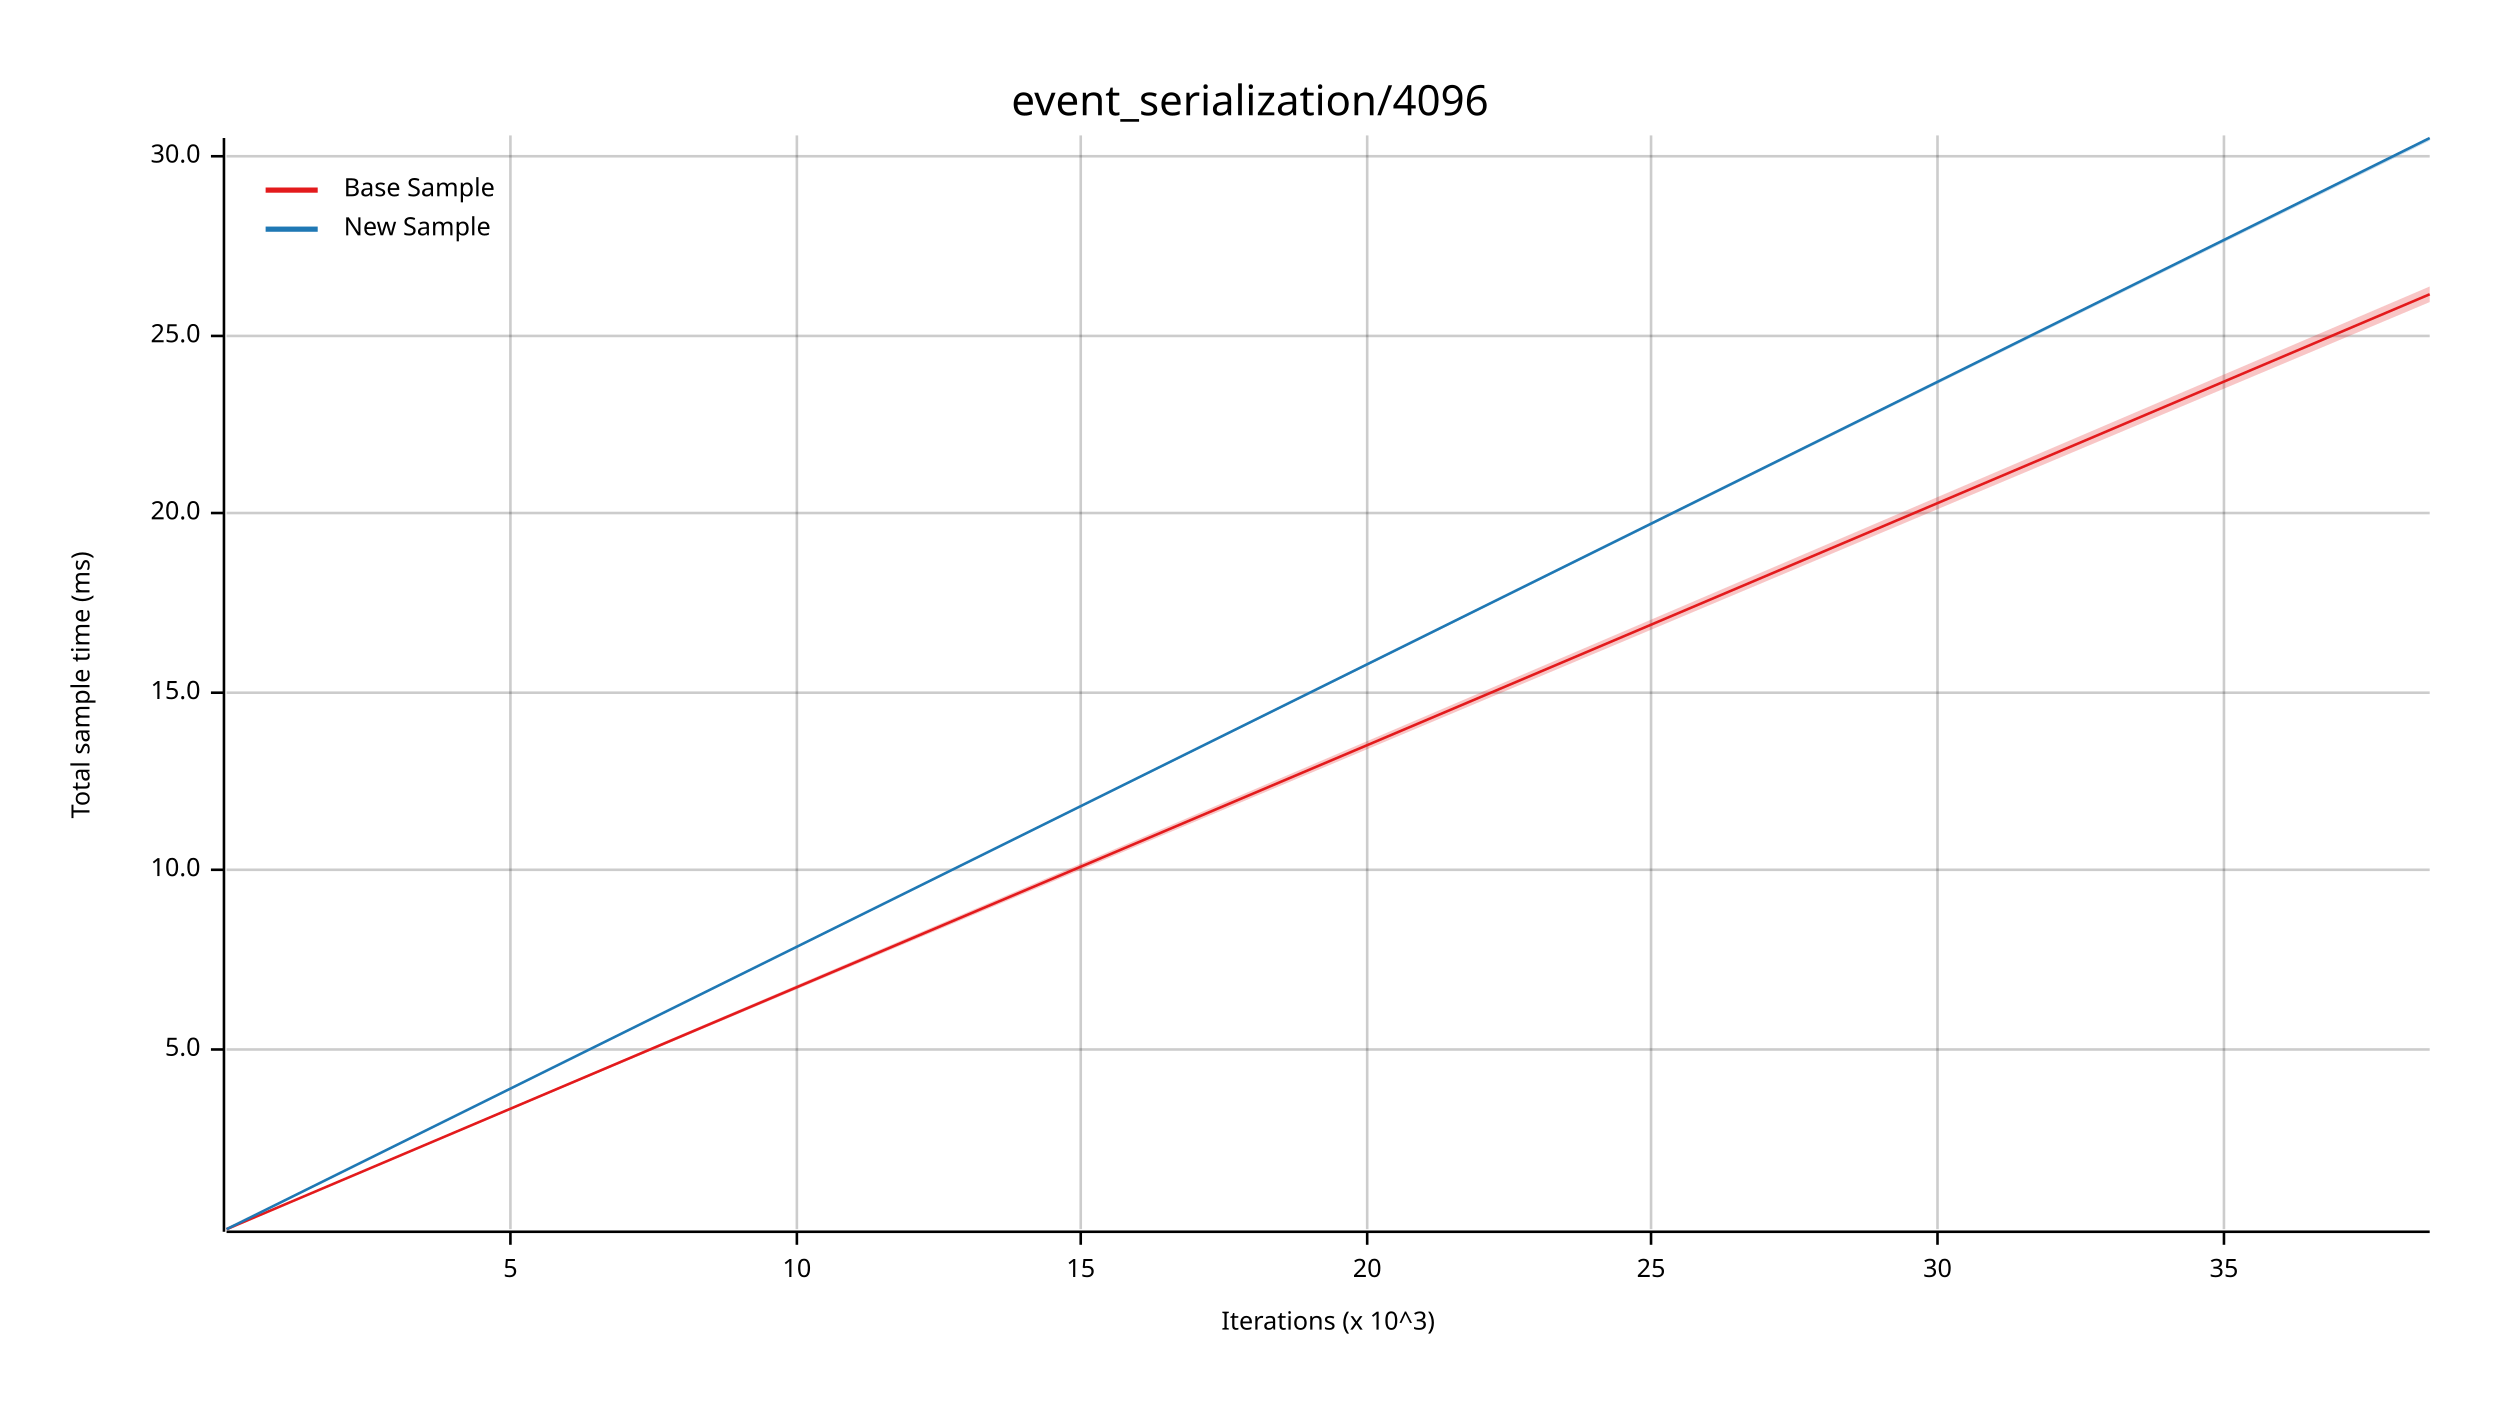
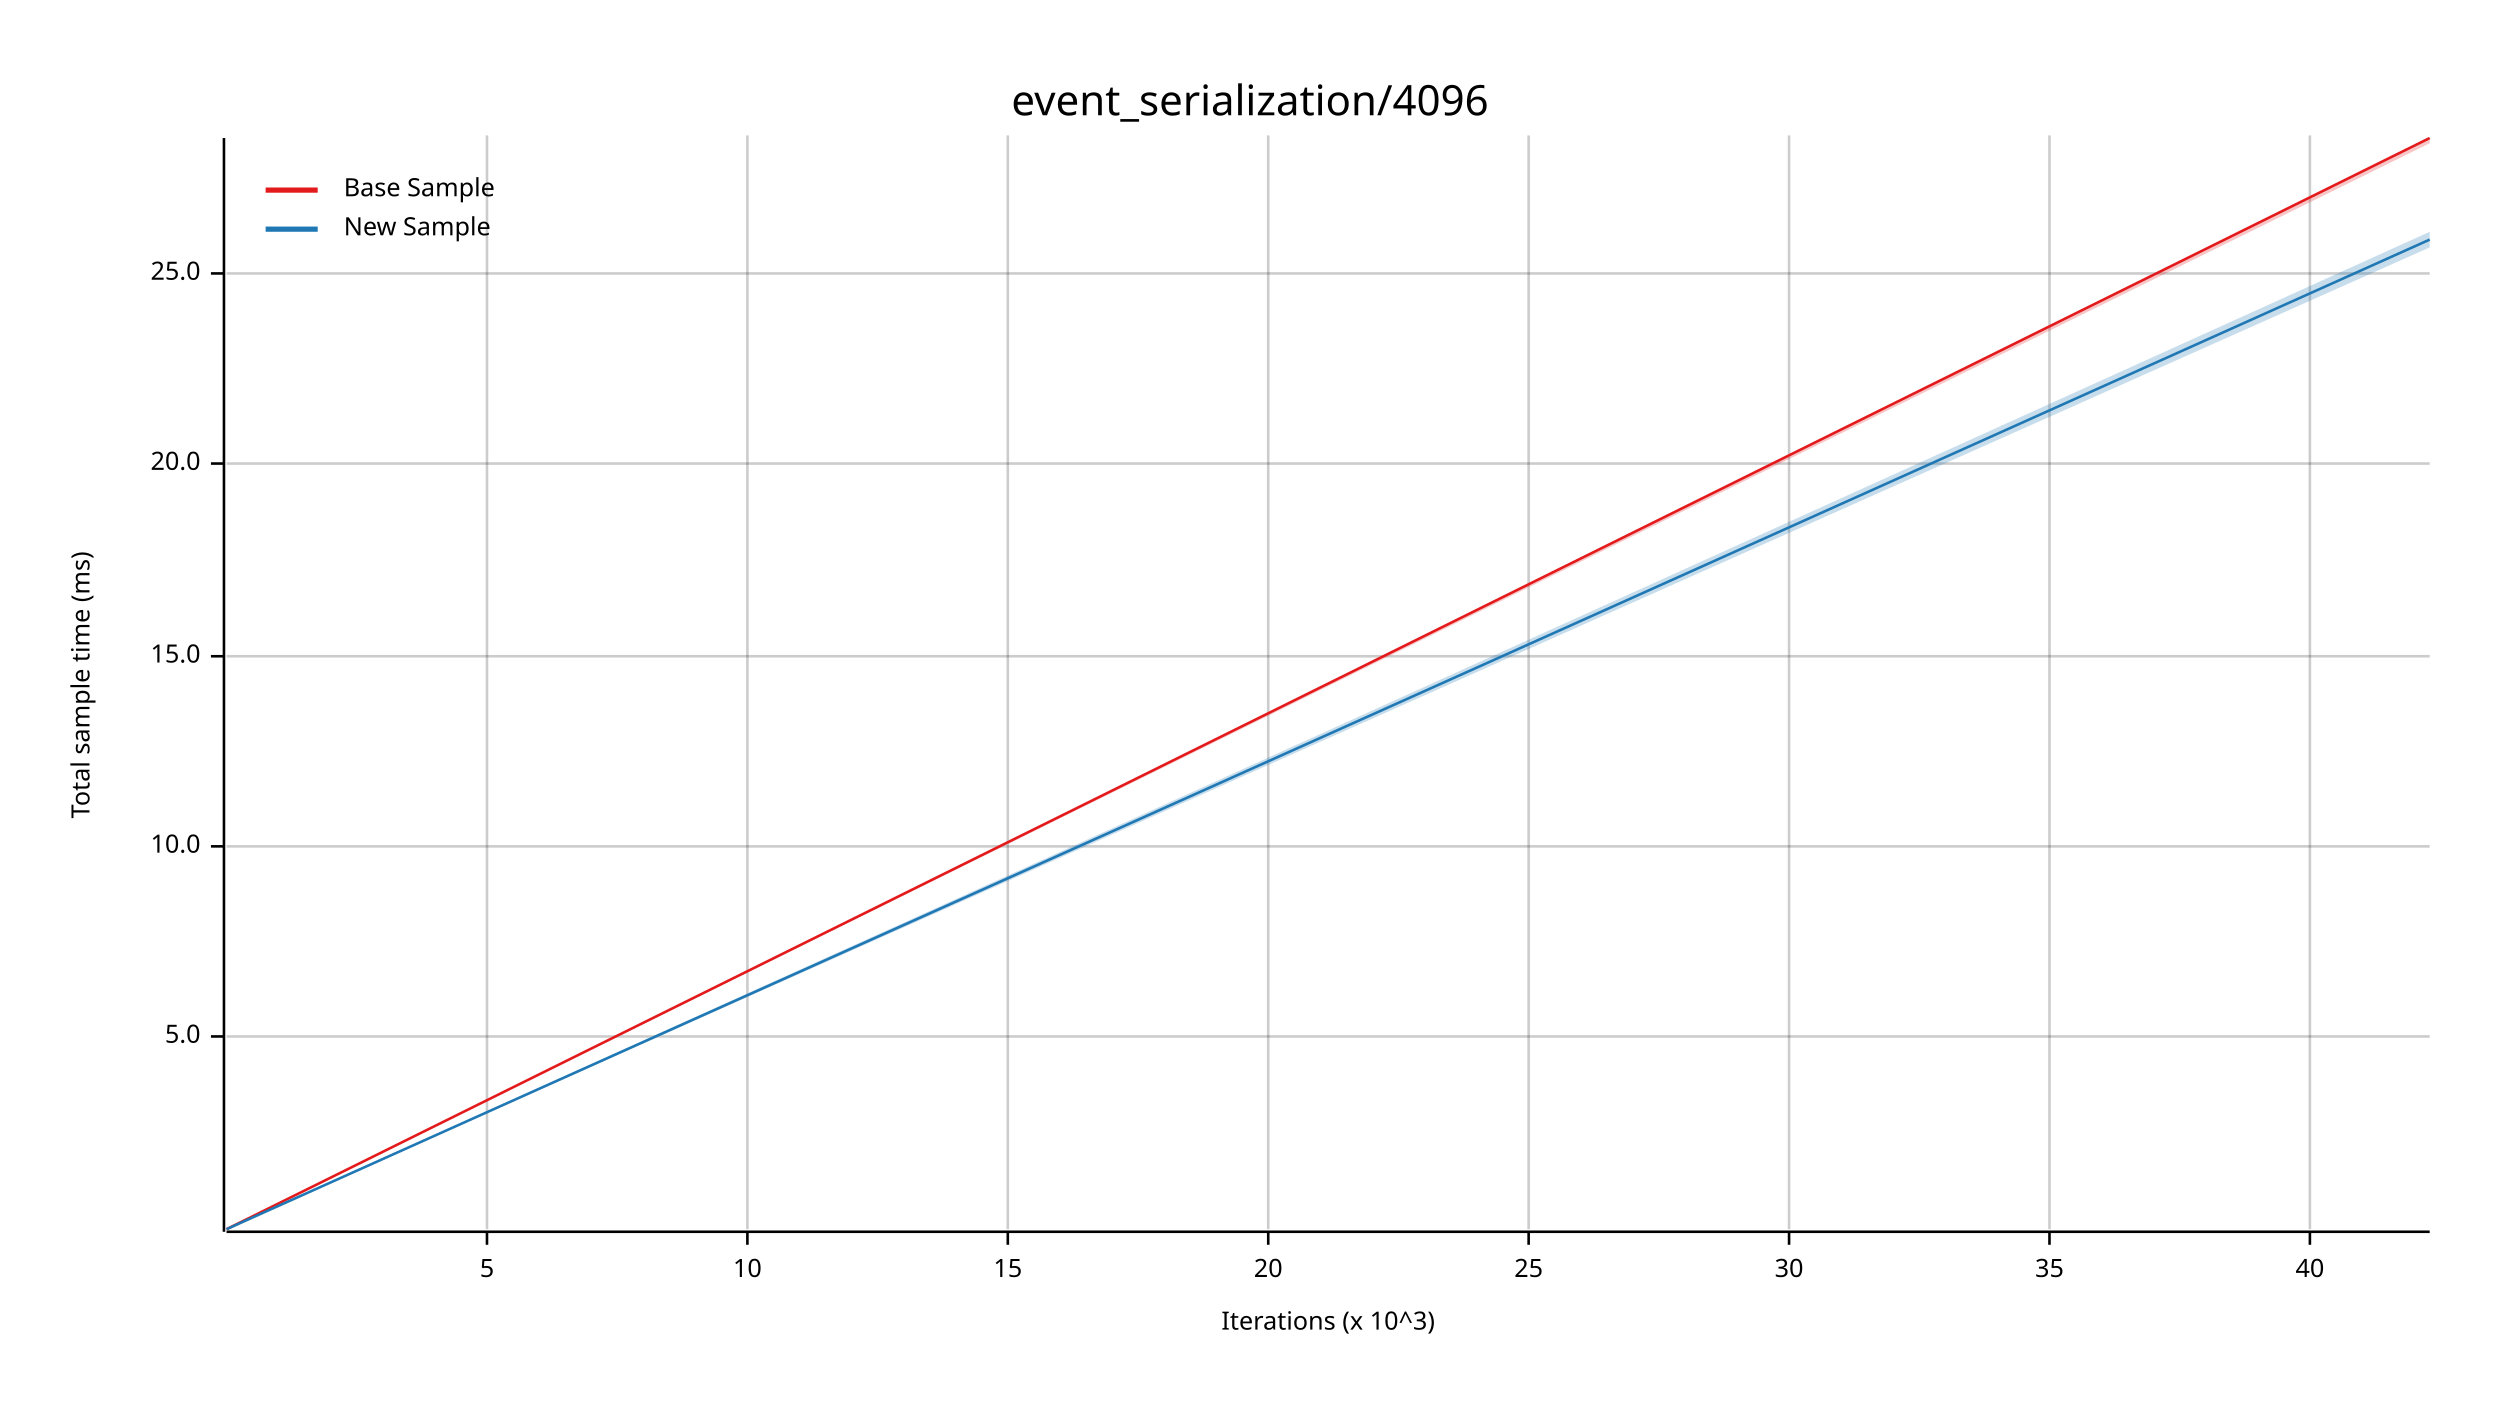
<svg xmlns="http://www.w3.org/2000/svg" width="960" height="540" viewBox="0 0 960 540">
  <text x="480" y="32" dy="0.76em" text-anchor="middle" font-family="sans-serif" font-size="16.129" opacity="1" fill="#000000">
event_serialization/4096
</text>
  <text x="27" y="263" dy="0.76em" text-anchor="middle" font-family="sans-serif" font-size="9.677" opacity="1" fill="#000000" transform="rotate(270, 27, 263)">
Total sample time (ms)
</text>
  <text x="510" y="513" dy="-0.5ex" text-anchor="middle" font-family="sans-serif" font-size="9.677" opacity="1" fill="#000000">
Iterations (x 10^3)
</text>
-   <line opacity="0.2" stroke="#000000" stroke-width="1" x1="196" y1="472" x2="196" y2="52" />
-   <line opacity="0.2" stroke="#000000" stroke-width="1" x1="306" y1="472" x2="306" y2="52" />
-   <line opacity="0.2" stroke="#000000" stroke-width="1" x1="415" y1="472" x2="415" y2="52" />
-   <line opacity="0.2" stroke="#000000" stroke-width="1" x1="525" y1="472" x2="525" y2="52" />
-   <line opacity="0.2" stroke="#000000" stroke-width="1" x1="634" y1="472" x2="634" y2="52" />
-   <line opacity="0.2" stroke="#000000" stroke-width="1" x1="744" y1="472" x2="744" y2="52" />
-   <line opacity="0.2" stroke="#000000" stroke-width="1" x1="854" y1="472" x2="854" y2="52" />
-   <line opacity="0.2" stroke="#000000" stroke-width="1" x1="87" y1="403" x2="933" y2="403" />
-   <line opacity="0.2" stroke="#000000" stroke-width="1" x1="87" y1="334" x2="933" y2="334" />
-   <line opacity="0.2" stroke="#000000" stroke-width="1" x1="87" y1="266" x2="933" y2="266" />
-   <line opacity="0.2" stroke="#000000" stroke-width="1" x1="87" y1="197" x2="933" y2="197" />
-   <line opacity="0.2" stroke="#000000" stroke-width="1" x1="87" y1="129" x2="933" y2="129" />
-   <line opacity="0.2" stroke="#000000" stroke-width="1" x1="87" y1="60" x2="933" y2="60" />
+   <line opacity="0.2" stroke="#000000" stroke-width="1" x1="187" y1="472" x2="187" y2="52" />
+   <line opacity="0.2" stroke="#000000" stroke-width="1" x1="287" y1="472" x2="287" y2="52" />
+   <line opacity="0.2" stroke="#000000" stroke-width="1" x1="387" y1="472" x2="387" y2="52" />
+   <line opacity="0.2" stroke="#000000" stroke-width="1" x1="487" y1="472" x2="487" y2="52" />
+   <line opacity="0.2" stroke="#000000" stroke-width="1" x1="587" y1="472" x2="587" y2="52" />
+   <line opacity="0.2" stroke="#000000" stroke-width="1" x1="687" y1="472" x2="687" y2="52" />
+   <line opacity="0.2" stroke="#000000" stroke-width="1" x1="787" y1="472" x2="787" y2="52" />
+   <line opacity="0.2" stroke="#000000" stroke-width="1" x1="887" y1="472" x2="887" y2="52" />
+   <line opacity="0.2" stroke="#000000" stroke-width="1" x1="87" y1="398" x2="933" y2="398" />
+   <line opacity="0.2" stroke="#000000" stroke-width="1" x1="87" y1="325" x2="933" y2="325" />
+   <line opacity="0.2" stroke="#000000" stroke-width="1" x1="87" y1="252" x2="933" y2="252" />
+   <line opacity="0.2" stroke="#000000" stroke-width="1" x1="87" y1="178" x2="933" y2="178" />
+   <line opacity="0.2" stroke="#000000" stroke-width="1" x1="87" y1="105" x2="933" y2="105" />
  <polyline fill="none" opacity="1" stroke="#000000" stroke-width="1" points="86,53 86,473 " />
-   <text x="77" y="403" dy="0.5ex" text-anchor="end" font-family="sans-serif" font-size="9.677" opacity="1" fill="#000000">
+   <text x="77" y="398" dy="0.5ex" text-anchor="end" font-family="sans-serif" font-size="9.677" opacity="1" fill="#000000">
5.0
</text>
-   <polyline fill="none" opacity="1" stroke="#000000" stroke-width="1" points="81,403 86,403 " />
-   <text x="77" y="334" dy="0.5ex" text-anchor="end" font-family="sans-serif" font-size="9.677" opacity="1" fill="#000000">
+   <polyline fill="none" opacity="1" stroke="#000000" stroke-width="1" points="81,398 86,398 " />
+   <text x="77" y="325" dy="0.5ex" text-anchor="end" font-family="sans-serif" font-size="9.677" opacity="1" fill="#000000">
10.0
</text>
-   <polyline fill="none" opacity="1" stroke="#000000" stroke-width="1" points="81,334 86,334 " />
-   <text x="77" y="266" dy="0.5ex" text-anchor="end" font-family="sans-serif" font-size="9.677" opacity="1" fill="#000000">
+   <polyline fill="none" opacity="1" stroke="#000000" stroke-width="1" points="81,325 86,325 " />
+   <text x="77" y="252" dy="0.5ex" text-anchor="end" font-family="sans-serif" font-size="9.677" opacity="1" fill="#000000">
15.0
</text>
-   <polyline fill="none" opacity="1" stroke="#000000" stroke-width="1" points="81,266 86,266 " />
-   <text x="77" y="197" dy="0.5ex" text-anchor="end" font-family="sans-serif" font-size="9.677" opacity="1" fill="#000000">
+   <polyline fill="none" opacity="1" stroke="#000000" stroke-width="1" points="81,252 86,252 " />
+   <text x="77" y="178" dy="0.5ex" text-anchor="end" font-family="sans-serif" font-size="9.677" opacity="1" fill="#000000">
20.0
</text>
-   <polyline fill="none" opacity="1" stroke="#000000" stroke-width="1" points="81,197 86,197 " />
-   <text x="77" y="129" dy="0.5ex" text-anchor="end" font-family="sans-serif" font-size="9.677" opacity="1" fill="#000000">
+   <polyline fill="none" opacity="1" stroke="#000000" stroke-width="1" points="81,178 86,178 " />
+   <text x="77" y="105" dy="0.5ex" text-anchor="end" font-family="sans-serif" font-size="9.677" opacity="1" fill="#000000">
25.0
</text>
-   <polyline fill="none" opacity="1" stroke="#000000" stroke-width="1" points="81,129 86,129 " />
-   <text x="77" y="60" dy="0.5ex" text-anchor="end" font-family="sans-serif" font-size="9.677" opacity="1" fill="#000000">
- 30.0
- </text>
-   <polyline fill="none" opacity="1" stroke="#000000" stroke-width="1" points="81,60 86,60 " />
+   <polyline fill="none" opacity="1" stroke="#000000" stroke-width="1" points="81,105 86,105 " />
  <polyline fill="none" opacity="1" stroke="#000000" stroke-width="1" points="87,473 933,473 " />
-   <text x="196" y="483" dy="0.76em" text-anchor="middle" font-family="sans-serif" font-size="9.677" opacity="1" fill="#000000">
+   <text x="187" y="483" dy="0.76em" text-anchor="middle" font-family="sans-serif" font-size="9.677" opacity="1" fill="#000000">
5
</text>
-   <polyline fill="none" opacity="1" stroke="#000000" stroke-width="1" points="196,473 196,478 " />
-   <text x="306" y="483" dy="0.76em" text-anchor="middle" font-family="sans-serif" font-size="9.677" opacity="1" fill="#000000">
+   <polyline fill="none" opacity="1" stroke="#000000" stroke-width="1" points="187,473 187,478 " />
+   <text x="287" y="483" dy="0.76em" text-anchor="middle" font-family="sans-serif" font-size="9.677" opacity="1" fill="#000000">
10
</text>
-   <polyline fill="none" opacity="1" stroke="#000000" stroke-width="1" points="306,473 306,478 " />
-   <text x="415" y="483" dy="0.76em" text-anchor="middle" font-family="sans-serif" font-size="9.677" opacity="1" fill="#000000">
+   <polyline fill="none" opacity="1" stroke="#000000" stroke-width="1" points="287,473 287,478 " />
+   <text x="387" y="483" dy="0.76em" text-anchor="middle" font-family="sans-serif" font-size="9.677" opacity="1" fill="#000000">
15
</text>
-   <polyline fill="none" opacity="1" stroke="#000000" stroke-width="1" points="415,473 415,478 " />
-   <text x="525" y="483" dy="0.76em" text-anchor="middle" font-family="sans-serif" font-size="9.677" opacity="1" fill="#000000">
+   <polyline fill="none" opacity="1" stroke="#000000" stroke-width="1" points="387,473 387,478 " />
+   <text x="487" y="483" dy="0.76em" text-anchor="middle" font-family="sans-serif" font-size="9.677" opacity="1" fill="#000000">
20
</text>
-   <polyline fill="none" opacity="1" stroke="#000000" stroke-width="1" points="525,473 525,478 " />
-   <text x="634" y="483" dy="0.76em" text-anchor="middle" font-family="sans-serif" font-size="9.677" opacity="1" fill="#000000">
+   <polyline fill="none" opacity="1" stroke="#000000" stroke-width="1" points="487,473 487,478 " />
+   <text x="587" y="483" dy="0.76em" text-anchor="middle" font-family="sans-serif" font-size="9.677" opacity="1" fill="#000000">
25
</text>
-   <polyline fill="none" opacity="1" stroke="#000000" stroke-width="1" points="634,473 634,478 " />
-   <text x="744" y="483" dy="0.76em" text-anchor="middle" font-family="sans-serif" font-size="9.677" opacity="1" fill="#000000">
+   <polyline fill="none" opacity="1" stroke="#000000" stroke-width="1" points="587,473 587,478 " />
+   <text x="687" y="483" dy="0.76em" text-anchor="middle" font-family="sans-serif" font-size="9.677" opacity="1" fill="#000000">
30
</text>
-   <polyline fill="none" opacity="1" stroke="#000000" stroke-width="1" points="744,473 744,478 " />
-   <text x="854" y="483" dy="0.76em" text-anchor="middle" font-family="sans-serif" font-size="9.677" opacity="1" fill="#000000">
+   <polyline fill="none" opacity="1" stroke="#000000" stroke-width="1" points="687,473 687,478 " />
+   <text x="787" y="483" dy="0.76em" text-anchor="middle" font-family="sans-serif" font-size="9.677" opacity="1" fill="#000000">
35
</text>
-   <polyline fill="none" opacity="1" stroke="#000000" stroke-width="1" points="854,473 854,478 " />
-   <polyline fill="none" opacity="1" stroke="#E31A1C" stroke-width="1" points="87,472 933,113 " />
-   <polygon opacity="0.25" fill="#E31A1C" points="87,472 933,116 933,110 " />
-   <polyline fill="none" opacity="1" stroke="#1F78B4" stroke-width="1" points="87,472 933,53 " />
-   <polygon opacity="0.25" fill="#1F78B4" points="87,472 933,54 933,53 " />
+   <polyline fill="none" opacity="1" stroke="#000000" stroke-width="1" points="787,473 787,478 " />
+   <text x="887" y="483" dy="0.76em" text-anchor="middle" font-family="sans-serif" font-size="9.677" opacity="1" fill="#000000">
+ 40
+ </text>
+   <polyline fill="none" opacity="1" stroke="#000000" stroke-width="1" points="887,473 887,478 " />
+   <polyline fill="none" opacity="1" stroke="#E31A1C" stroke-width="1" points="87,472 933,53 " />
+   <polygon opacity="0.25" fill="#E31A1C" points="87,472 933,55 933,53 " />
+   <polyline fill="none" opacity="1" stroke="#1F78B4" stroke-width="1" points="87,472 933,92 " />
+   <polygon opacity="0.25" fill="#1F78B4" points="87,472 933,95 933,89 " />
  <text x="132" y="68" dy="0.76em" text-anchor="start" font-family="sans-serif" font-size="9.677" opacity="1" fill="#000000">
Base Sample
</text>
  <text x="132" y="83" dy="0.76em" text-anchor="start" font-family="sans-serif" font-size="9.677" opacity="1" fill="#000000">
New Sample
</text>
  <polyline fill="none" opacity="1" stroke="#E31A1C" stroke-width="2" points="102,73 122,73 " />
  <polyline fill="none" opacity="1" stroke="#1F78B4" stroke-width="2" points="102,88 122,88 " />
</svg>
